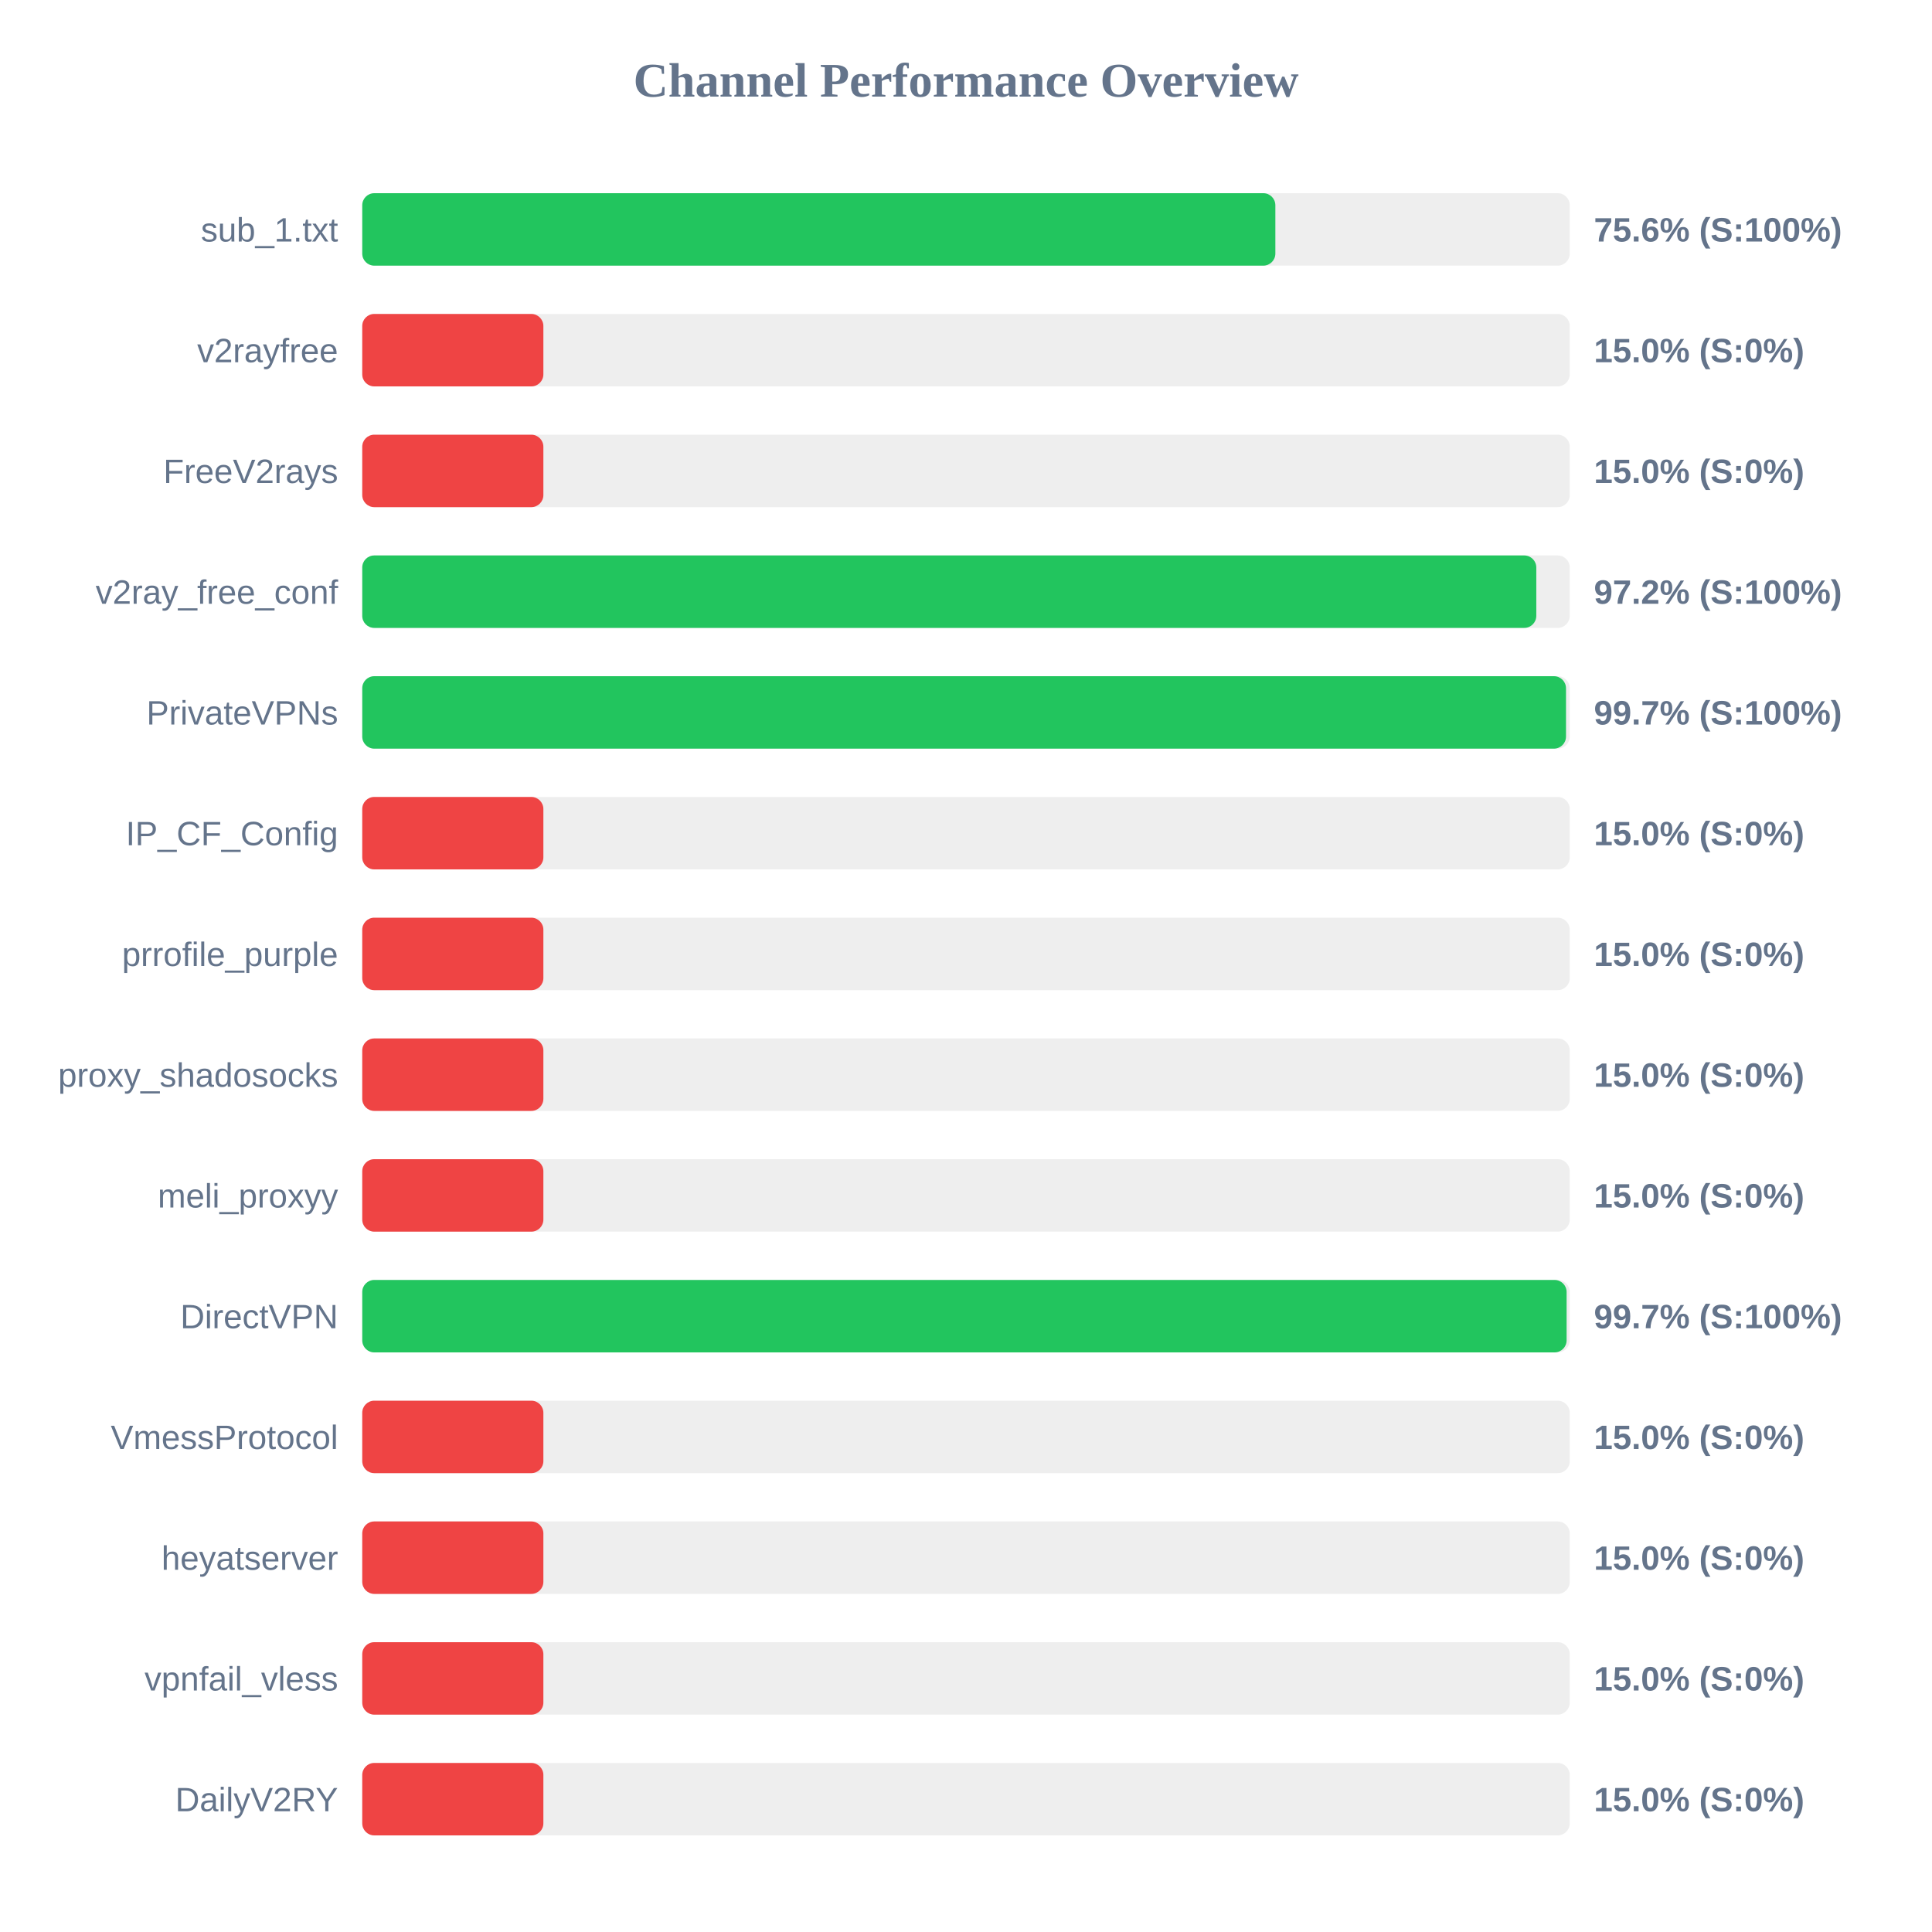
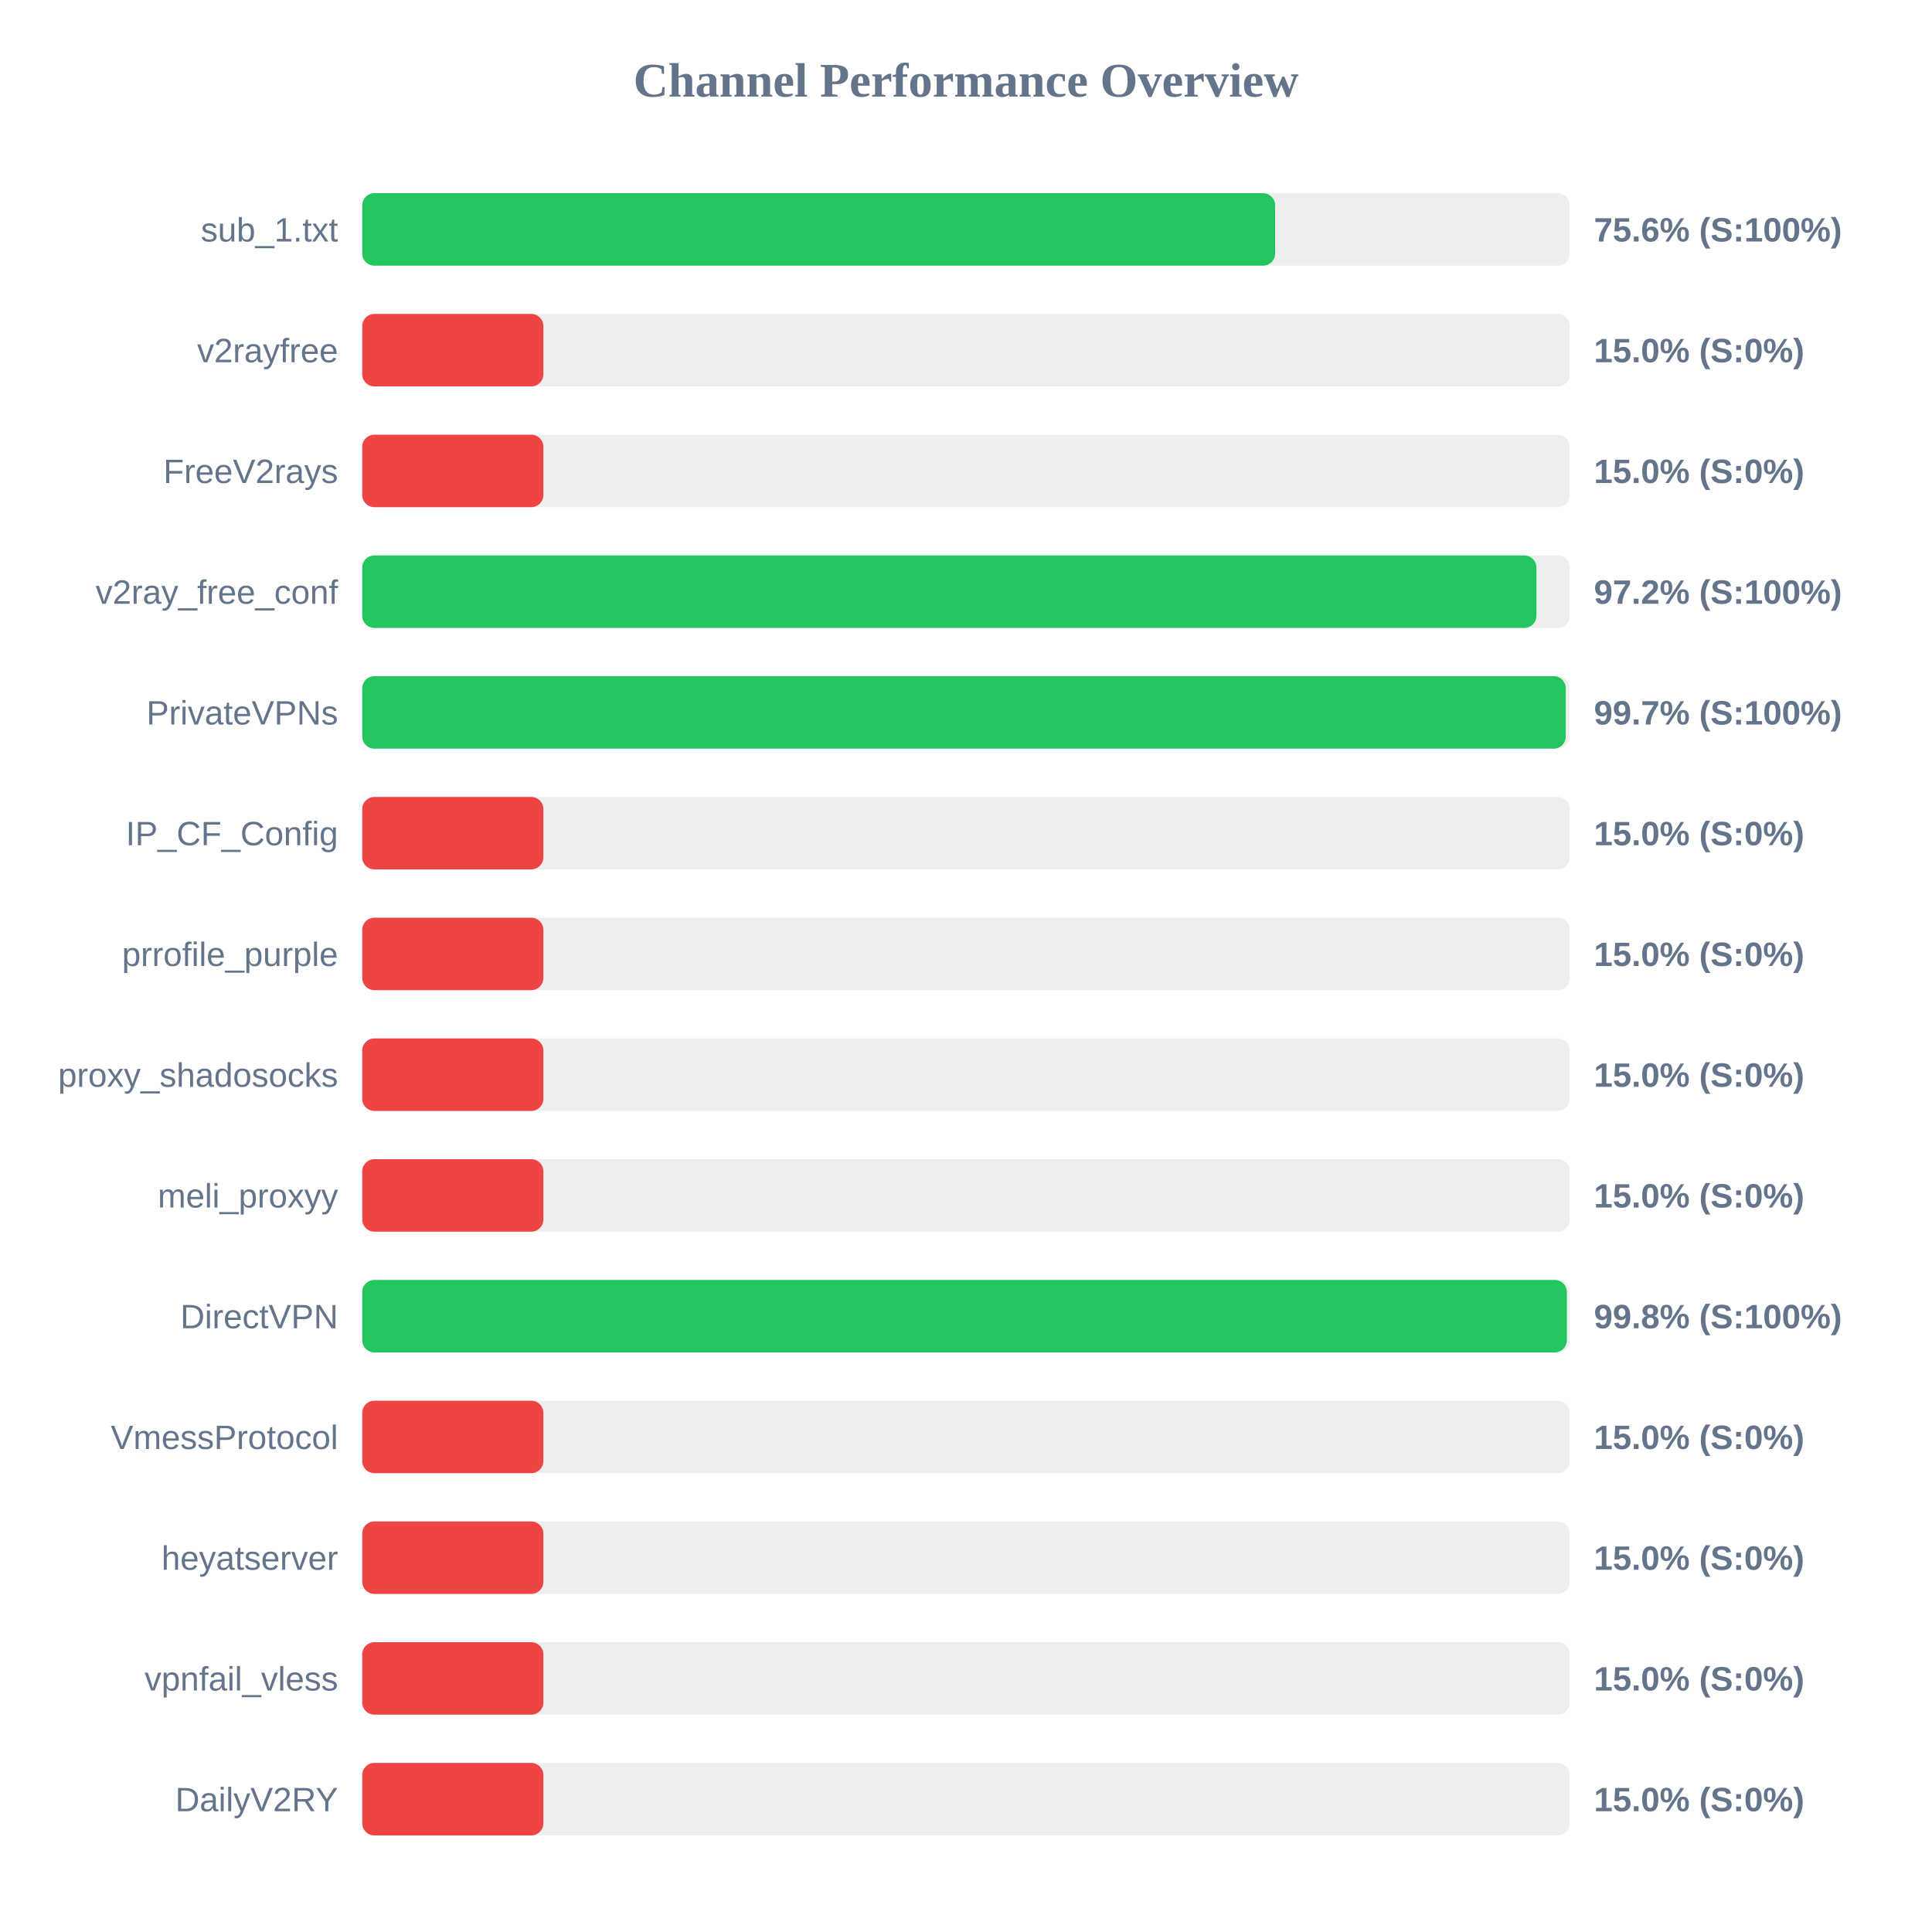
<svg xmlns="http://www.w3.org/2000/svg" width="800" height="800" version="1.1">
  <style>
        .row { font: 14px Arial; fill: #64748b; }
        .score { font: bold 14px Arial; fill: #64748b; }
    </style>
  <text x="400" y="40" text-anchor="middle" font-size="20px" font-weight="bold" fill="#64748b">Channel Performance Overview</text>
  <rect x="150" y="80" width="500" height="30" fill="#eee" rx="5" />
-   <rect x="150" y="80" width="378.1" height="30" fill="#22c55e" rx="5" />
+   <rect x="150" y="80" width="378.0" height="30" fill="#22c55e" rx="5" />
  <text x="140" y="100" text-anchor="end" class="row">sub_1.txt</text>
  <text x="660" y="100" text-anchor="start" class="score">75.6% (S:100%)</text>
  <rect x="150" y="130" width="500" height="30" fill="#eee" rx="5" />
  <rect x="150" y="130" width="75.0" height="30" fill="#ef4444" rx="5" />
  <text x="140" y="150" text-anchor="end" class="row">v2rayfree</text>
  <text x="660" y="150" text-anchor="start" class="score">15.0% (S:0%)</text>
  <rect x="150" y="180" width="500" height="30" fill="#eee" rx="5" />
  <rect x="150" y="180" width="75.0" height="30" fill="#ef4444" rx="5" />
  <text x="140" y="200" text-anchor="end" class="row">FreeV2rays</text>
  <text x="660" y="200" text-anchor="start" class="score">15.0% (S:0%)</text>
  <rect x="150" y="230" width="500" height="30" fill="#eee" rx="5" />
-   <rect x="150" y="230" width="486.15" height="30" fill="#22c55e" rx="5" />
+   <rect x="150" y="230" width="486.2" height="30" fill="#22c55e" rx="5" />
  <text x="140" y="250" text-anchor="end" class="row">v2ray_free_conf</text>
  <text x="660" y="250" text-anchor="start" class="score">97.2% (S:100%)</text>
  <rect x="150" y="280" width="500" height="30" fill="#eee" rx="5" />
-   <rect x="150" y="280" width="498.45" height="30" fill="#22c55e" rx="5" />
+   <rect x="150" y="280" width="498.35" height="30" fill="#22c55e" rx="5" />
  <text x="140" y="300" text-anchor="end" class="row">PrivateVPNs</text>
  <text x="660" y="300" text-anchor="start" class="score">99.7% (S:100%)</text>
  <rect x="150" y="330" width="500" height="30" fill="#eee" rx="5" />
  <rect x="150" y="330" width="75.0" height="30" fill="#ef4444" rx="5" />
  <text x="140" y="350" text-anchor="end" class="row">IP_CF_Config</text>
  <text x="660" y="350" text-anchor="start" class="score">15.0% (S:0%)</text>
  <rect x="150" y="380" width="500" height="30" fill="#eee" rx="5" />
  <rect x="150" y="380" width="75.0" height="30" fill="#ef4444" rx="5" />
  <text x="140" y="400" text-anchor="end" class="row">prrofile_purple</text>
  <text x="660" y="400" text-anchor="start" class="score">15.0% (S:0%)</text>
  <rect x="150" y="430" width="500" height="30" fill="#eee" rx="5" />
  <rect x="150" y="430" width="75.0" height="30" fill="#ef4444" rx="5" />
  <text x="140" y="450" text-anchor="end" class="row">proxy_shadosocks</text>
  <text x="660" y="450" text-anchor="start" class="score">15.0% (S:0%)</text>
  <rect x="150" y="480" width="500" height="30" fill="#eee" rx="5" />
  <rect x="150" y="480" width="75.0" height="30" fill="#ef4444" rx="5" />
  <text x="140" y="500" text-anchor="end" class="row">meli_proxyy</text>
  <text x="660" y="500" text-anchor="start" class="score">15.0% (S:0%)</text>
  <rect x="150" y="530" width="500" height="30" fill="#eee" rx="5" />
-   <rect x="150" y="530" width="498.7" height="30" fill="#22c55e" rx="5" />
+   <rect x="150" y="530" width="498.8" height="30" fill="#22c55e" rx="5" />
  <text x="140" y="550" text-anchor="end" class="row">DirectVPN</text>
-   <text x="660" y="550" text-anchor="start" class="score">99.7% (S:100%)</text>
+   <text x="660" y="550" text-anchor="start" class="score">99.8% (S:100%)</text>
  <rect x="150" y="580" width="500" height="30" fill="#eee" rx="5" />
  <rect x="150" y="580" width="75.0" height="30" fill="#ef4444" rx="5" />
  <text x="140" y="600" text-anchor="end" class="row">VmessProtocol</text>
  <text x="660" y="600" text-anchor="start" class="score">15.0% (S:0%)</text>
  <rect x="150" y="630" width="500" height="30" fill="#eee" rx="5" />
  <rect x="150" y="630" width="75.0" height="30" fill="#ef4444" rx="5" />
  <text x="140" y="650" text-anchor="end" class="row">heyatserver</text>
  <text x="660" y="650" text-anchor="start" class="score">15.0% (S:0%)</text>
  <rect x="150" y="680" width="500" height="30" fill="#eee" rx="5" />
  <rect x="150" y="680" width="75.0" height="30" fill="#ef4444" rx="5" />
  <text x="140" y="700" text-anchor="end" class="row">vpnfail_vless</text>
  <text x="660" y="700" text-anchor="start" class="score">15.0% (S:0%)</text>
  <rect x="150" y="730" width="500" height="30" fill="#eee" rx="5" />
  <rect x="150" y="730" width="75.0" height="30" fill="#ef4444" rx="5" />
  <text x="140" y="750" text-anchor="end" class="row">DailyV2RY</text>
  <text x="660" y="750" text-anchor="start" class="score">15.0% (S:0%)</text>
</svg>
